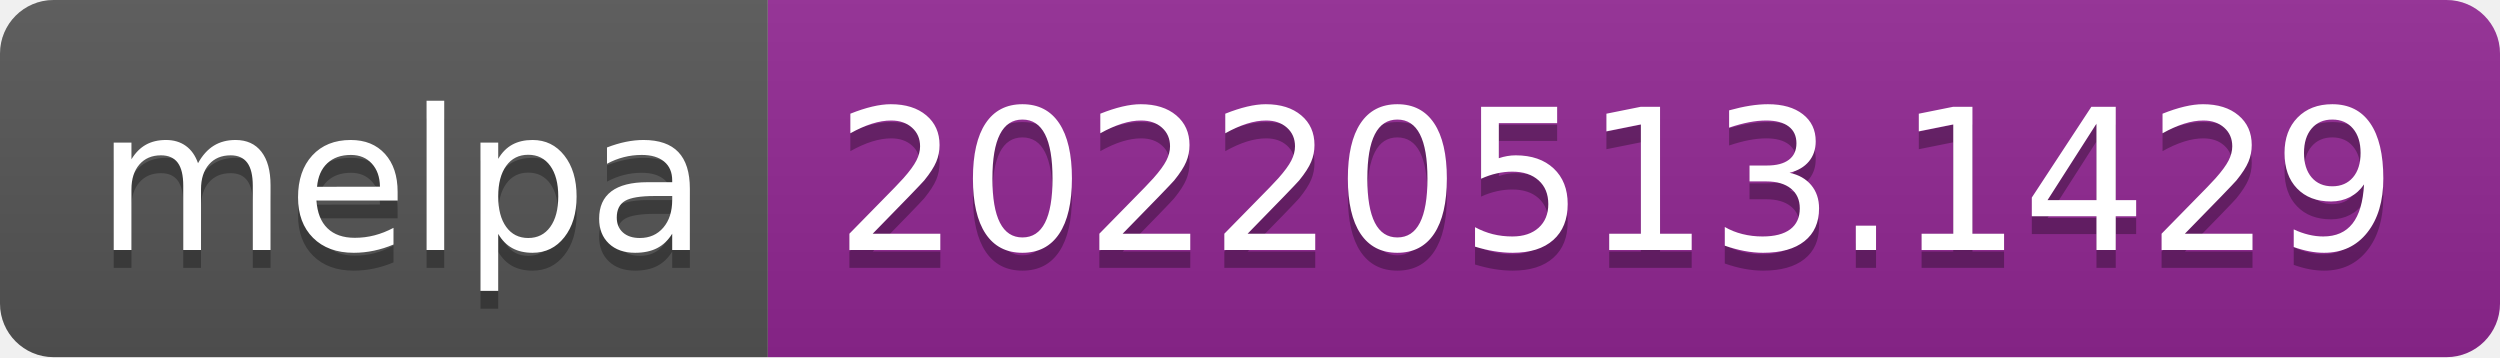
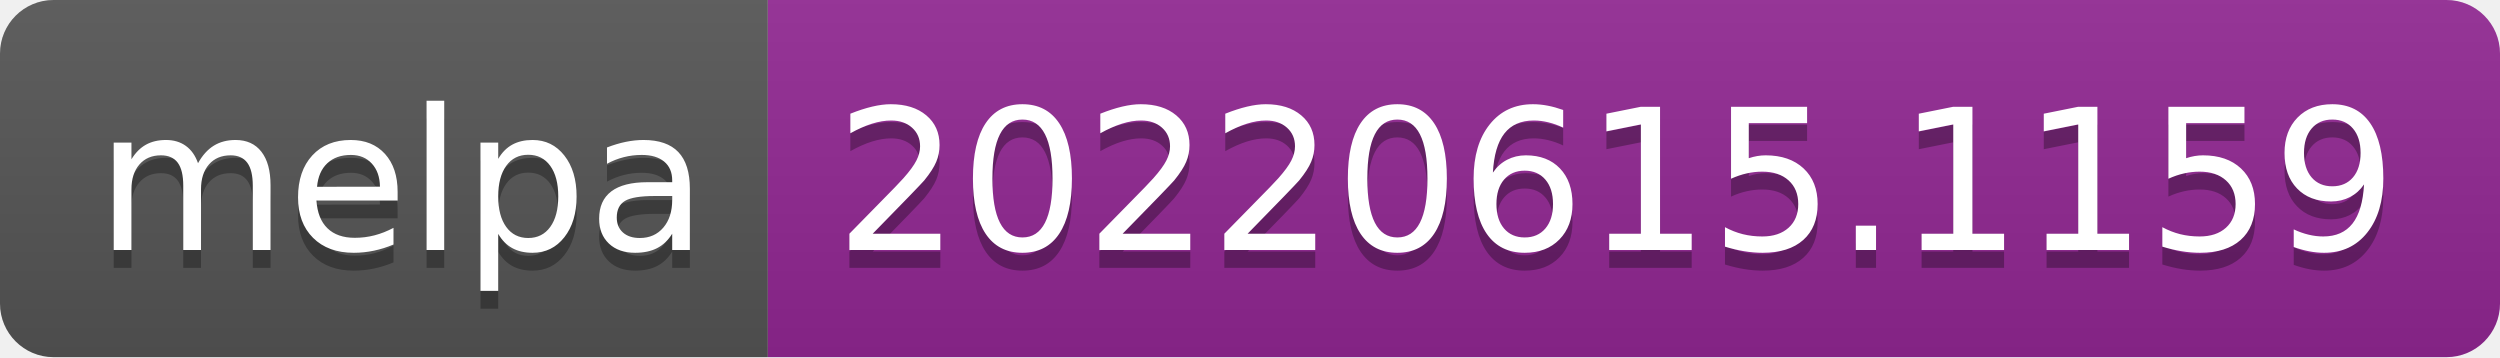
- <svg xmlns="http://www.w3.org/2000/svg" width="140" height="20" role="img" aria-label="melpa: 20220513.1429">
+ <svg xmlns="http://www.w3.org/2000/svg" width="140" height="20" role="img" aria-label="melpa: 20220615.1159">
  <linearGradient id="s" x2="0" y2="100%">
    <stop offset="0" stop-color="#bbb" stop-opacity=".1" />
    <stop offset="1" stop-opacity=".1" />
  </linearGradient>
  <clipPath id="r">
    <rect width="140" height="20" rx="3" fill="#fff" />
  </clipPath>
  <g clip-path="url(#r)">
    <rect width="43" height="20" fill="#555" />
    <rect x="43" width="97" height="20" fill="#922793" />
    <rect width="140" height="20" fill="url(#s)" />
  </g>
  <g fill="#fff" text-anchor="middle" font-family="Verdana,Geneva,DejaVu Sans,sans-serif" text-rendering="geometricPrecision" font-size="110">
    <text aria-hidden="true" x="225" y="150" fill="#010101" fill-opacity=".3" transform="scale(.1)" textLength="330">melpa</text>
    <text x="225" y="140" transform="scale(.1)" fill="#fff" textLength="330">melpa</text>
-     <text aria-hidden="true" x="905" y="150" fill="#010101" fill-opacity=".3" transform="scale(.1)" textLength="870">20220513.1429</text>
-     <text x="905" y="140" transform="scale(.1)" fill="#fff" textLength="870">20220513.1429</text>
+     <text aria-hidden="true" x="905" y="150" fill="#010101" fill-opacity=".3" transform="scale(.1)" textLength="870">20220615.1159</text>
+     <text x="905" y="140" transform="scale(.1)" fill="#fff" textLength="870">20220615.1159</text>
  </g>
</svg>
